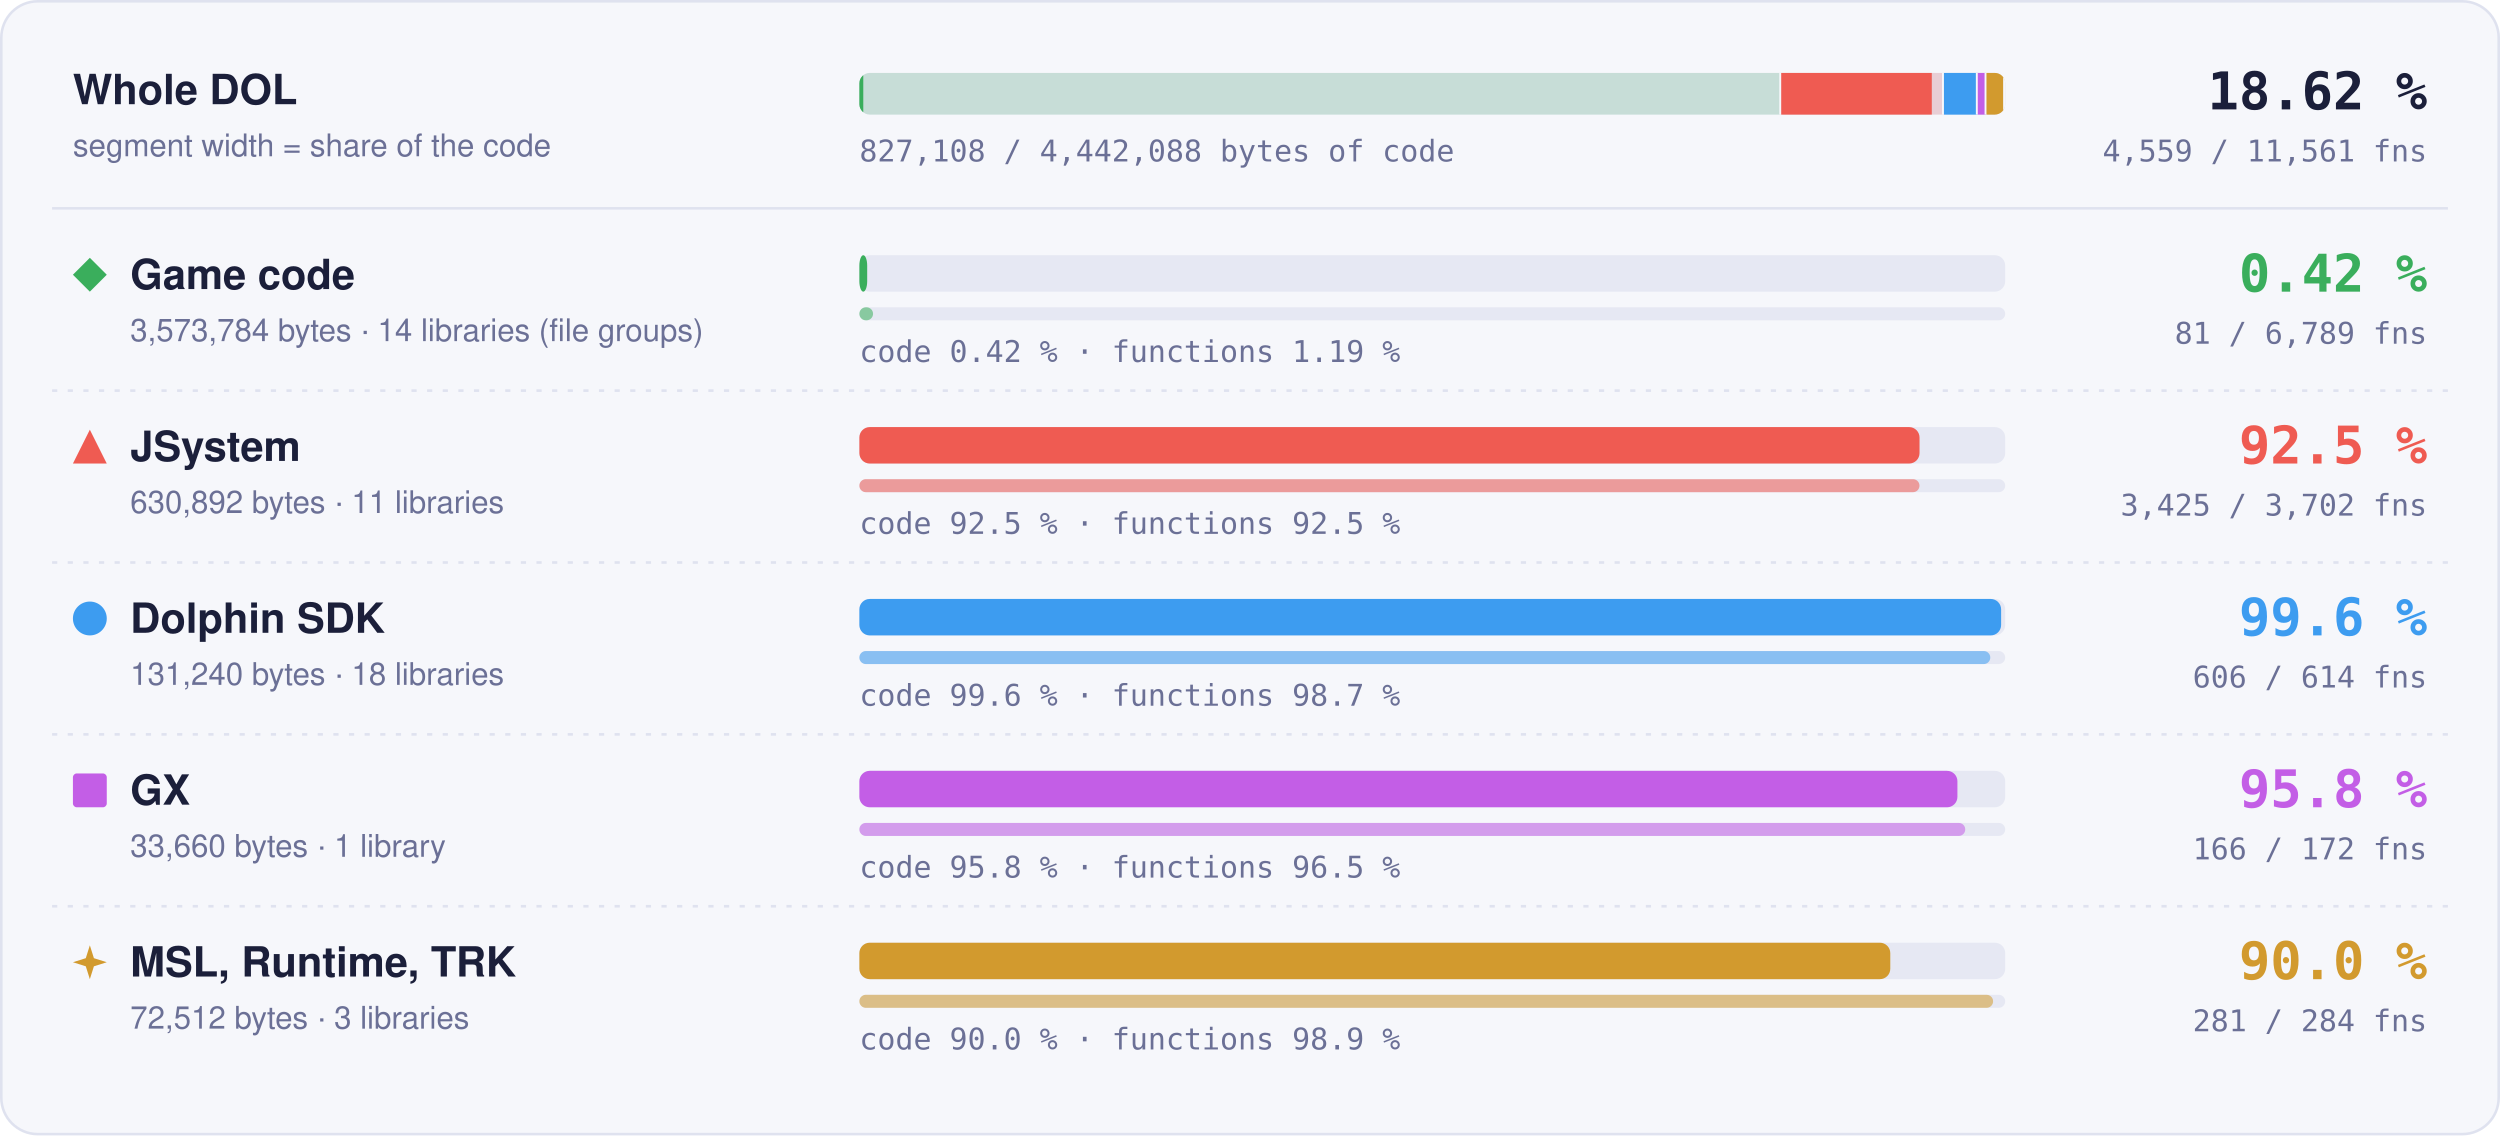
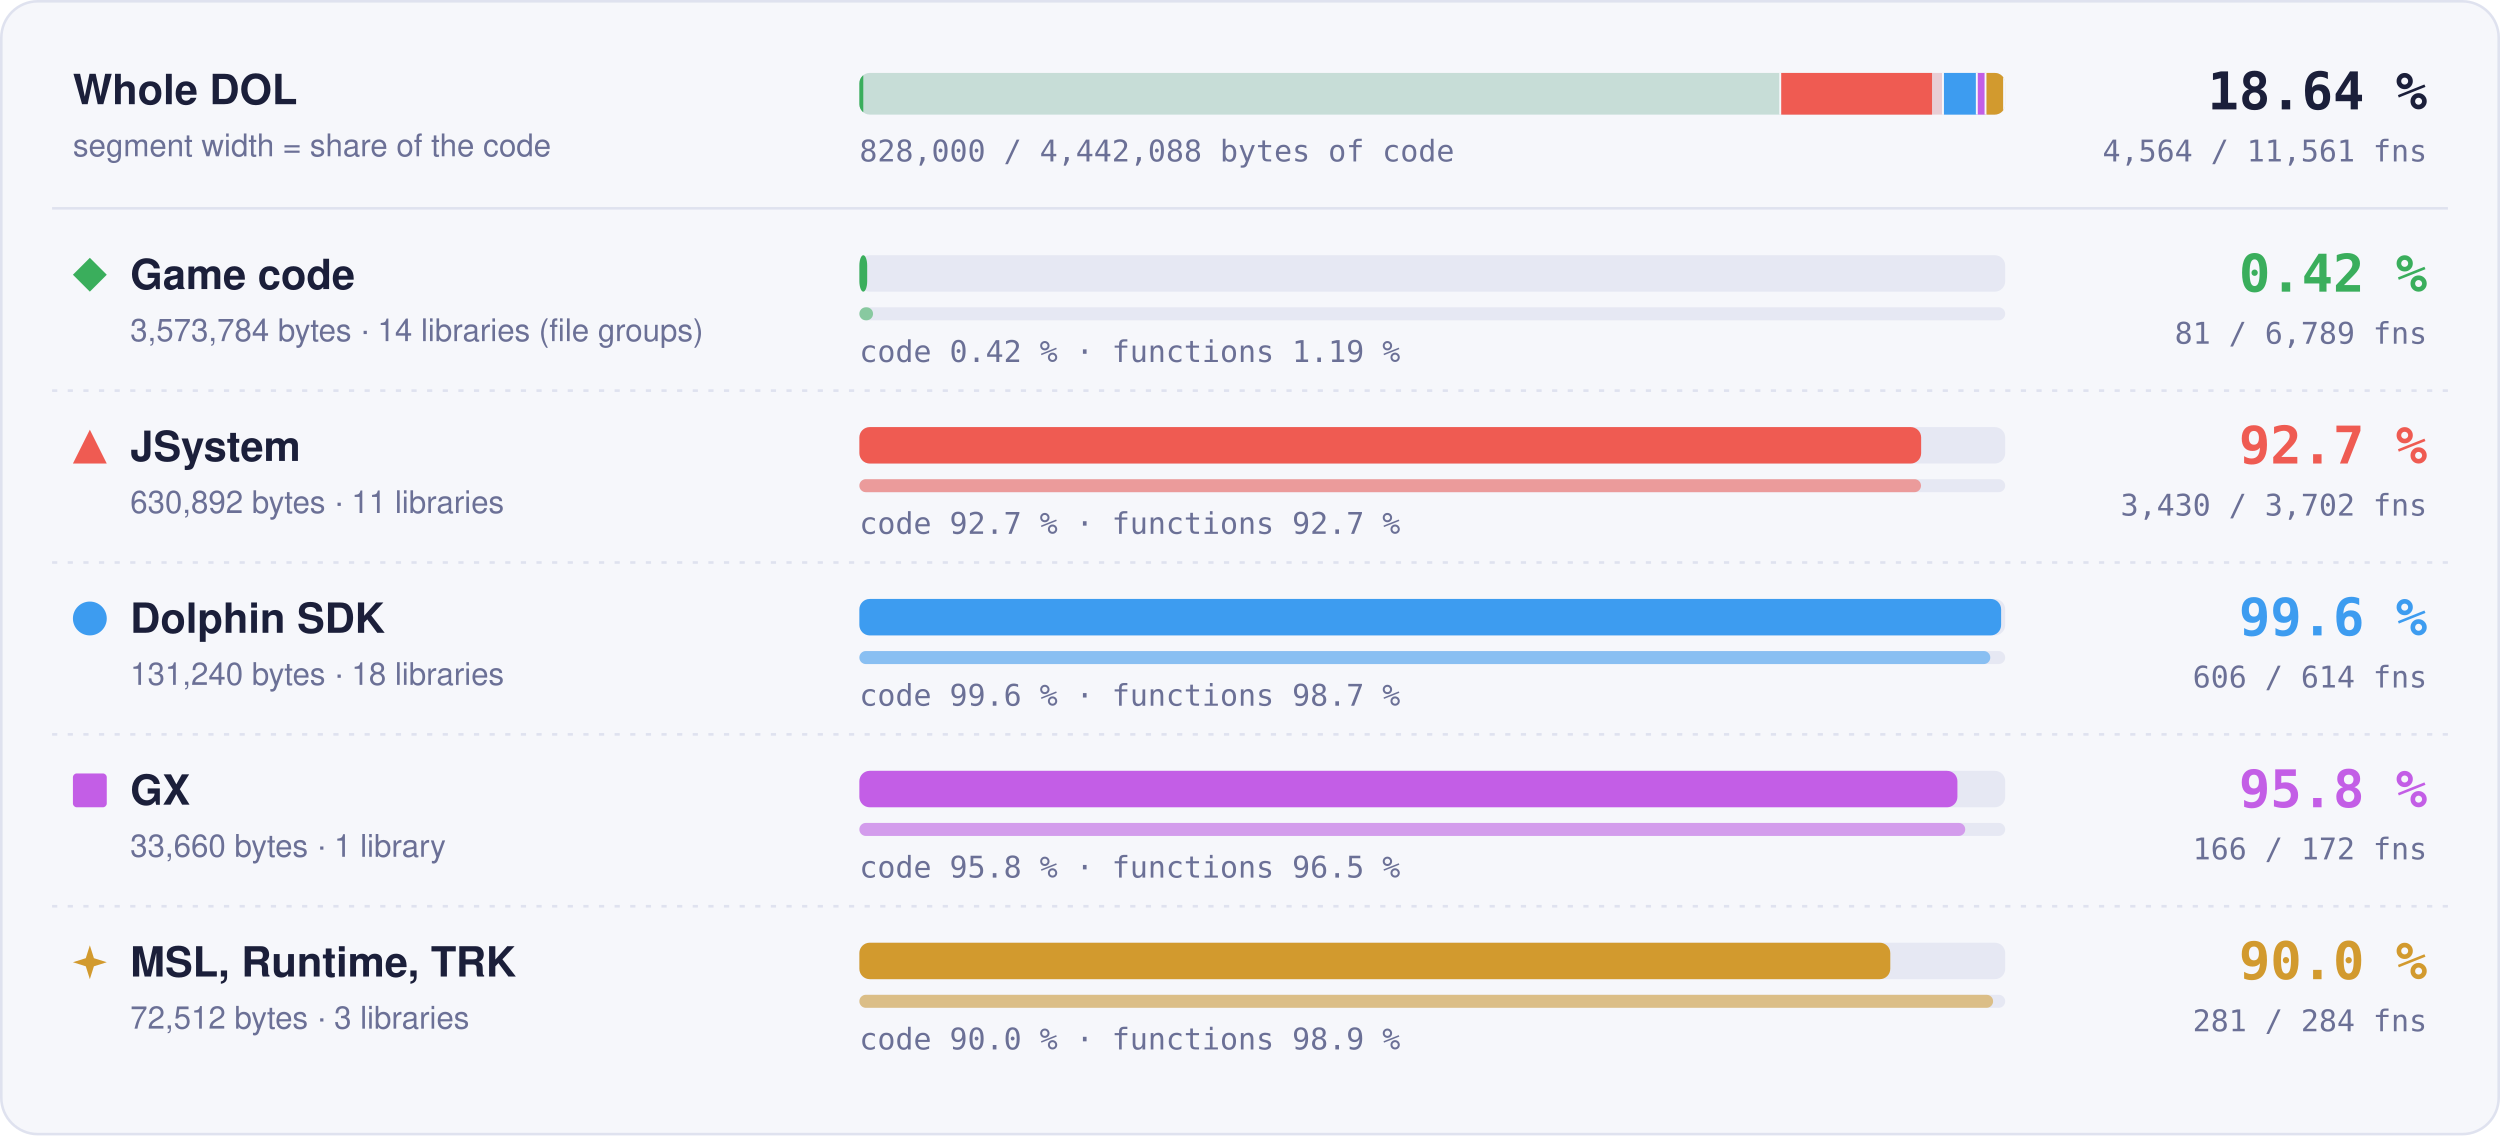
- <svg xmlns="http://www.w3.org/2000/svg" width="960" height="436" viewBox="0 0 960 436" role="img" aria-label="Matched code and functions per region: Game code 0.42 % of code, 81 of 6789 functions; JSystem 92.5 % of code, 3425 of 3702 functions; Dolphin SDK 99.6 % of code, 606 of 614 functions; GX 95.8 % of code, 166 of 172 functions; MSL, Runtime, TRK 90.0 % of code, 281 of 284 functions">
+ <svg xmlns="http://www.w3.org/2000/svg" width="960" height="436" viewBox="0 0 960 436" role="img" aria-label="Matched code and functions per region: Game code 0.42 % of code, 81 of 6789 functions; JSystem 92.7 % of code, 3430 of 3702 functions; Dolphin SDK 99.6 % of code, 606 of 614 functions; GX 95.8 % of code, 166 of 172 functions; MSL, Runtime, TRK 90.0 % of code, 281 of 284 functions">
  <style>text { font-family: -apple-system, BlinkMacSystemFont, 'Segoe UI', Helvetica, Arial, sans-serif; } .mono { font-family: ui-monospace, SFMono-Regular, 'SF Mono', Menlo, Consolas, monospace; } .grow { transform-box: fill-box; transform-origin: 0 50%; animation: grow 1.4s cubic-bezier(.2,.8,.2,1) both; } @keyframes grow { from { transform: scaleX(0); } } @media (prefers-reduced-motion: reduce) { * { animation: none !important; } }</style>
  <rect x="0.5" y="0.5" width="959" height="435" rx="14" fill="#f6f7fb" stroke="#dfe2ef" />
  <text x="28" y="40" font-size="16" font-weight="700" fill="#1b1f3a">Whole DOL</text>
  <text x="28" y="60" font-size="12" fill="#6b7096">segment width = share of the code</text>
  <rect x="330" y="28" width="440" height="16" rx="4" fill="#e6e8f3" />
  <clipPath id="wb">
    <rect x="330" y="28" width="440" height="16" rx="4" />
  </clipPath>
  <g clip-path="url(#wb)">
    <rect x="330.00" y="28" width="353.99" height="16" fill="#3aae5c" fill-opacity="0.18" />
    <rect class="grow" x="330.00" y="28" width="1.50" height="16" fill="#3aae5c" />
    <rect x="683.24" y="28" width="1.5" height="16" fill="#f6f7fb" />
    <rect x="683.99" y="28" width="62.49" height="16" fill="#ef5b52" fill-opacity="0.18" />
-     <rect class="grow" x="683.99" y="28" width="57.82" height="16" fill="#ef5b52" />
+     <rect class="grow" x="683.99" y="28" width="57.91" height="16" fill="#ef5b52" />
    <rect x="745.73" y="28" width="1.5" height="16" fill="#f6f7fb" />
    <rect x="746.48" y="28" width="13.00" height="16" fill="#3d9cf0" fill-opacity="0.18" />
    <rect class="grow" x="746.48" y="28" width="12.95" height="16" fill="#3d9cf0" />
    <rect x="758.73" y="28" width="1.5" height="16" fill="#f6f7fb" />
    <rect x="759.48" y="28" width="3.33" height="16" fill="#c35ee6" fill-opacity="0.18" />
    <rect class="grow" x="759.48" y="28" width="3.20" height="16" fill="#c35ee6" />
    <rect x="762.07" y="28" width="1.5" height="16" fill="#f6f7fb" />
    <rect x="762.82" y="28" width="7.18" height="16" fill="#d29a2e" fill-opacity="0.18" />
    <rect class="grow" x="762.82" y="28" width="6.46" height="16" fill="#d29a2e" />
    <rect x="769.25" y="28" width="1.5" height="16" fill="#f6f7fb" />
  </g>
-   <text x="932" y="42" text-anchor="end" class="mono" font-size="20" font-weight="700" fill="#1b1f3a">18.62 %</text>
-   <text x="932" y="62" text-anchor="end" class="mono" font-size="11.5" fill="#6b7096">4,559 / 11,561 fns</text>
-   <text x="330" y="62" class="mono" font-size="11.5" fill="#6b7096">827,108 / 4,442,088 bytes of code</text>
+   <text x="932" y="42" text-anchor="end" class="mono" font-size="20" font-weight="700" fill="#1b1f3a">18.64 %</text>
+   <text x="932" y="62" text-anchor="end" class="mono" font-size="11.5" fill="#6b7096">4,564 / 11,561 fns</text>
+   <text x="330" y="62" class="mono" font-size="11.5" fill="#6b7096">828,000 / 4,442,088 bytes of code</text>
  <line x1="20" x2="940" y1="80" y2="80" stroke="#dfe2ef" />
  <g fill="#3aae5c">
    <path d="M34.5 99L41 105.5L34.5 112L28 105.5Z" />
  </g>
  <text x="50" y="111" font-size="16" font-weight="700" fill="#1b1f3a">Game code</text>
  <text x="50" y="131" font-size="12" fill="#6b7096">3,573,784 bytes · 14 libraries (file groups)</text>
  <rect x="330" y="98" width="440" height="14" rx="4" fill="#e6e8f3" />
  <rect class="grow" style="animation-delay:0.0s" x="330" y="98" width="3.00" height="14" rx="4" fill="#3aae5c" />
  <rect x="330" y="118" width="440" height="5" rx="2.5" fill="#e6e8f3" />
  <rect class="grow" style="animation-delay:0.2s" x="330" y="118" width="5.25" height="5" rx="2.5" fill="#3aae5c" fill-opacity="0.55" />
  <text x="330" y="139" class="mono" font-size="11.5" fill="#6b7096">code 0.42 % · functions 1.19 %</text>
  <text x="932" y="112" text-anchor="end" class="mono" font-size="20" font-weight="700" fill="#3aae5c">0.42 %</text>
  <text x="932" y="132" text-anchor="end" class="mono" font-size="11.5" fill="#6b7096">81 / 6,789 fns</text>
  <line x1="20" x2="940" y1="150" y2="150" stroke="#dfe2ef" stroke-dasharray="2 4" />
  <g fill="#ef5b52">
    <path d="M34.5 165L41 178L28 178Z" />
  </g>
  <text x="50" y="177" font-size="16" font-weight="700" fill="#1b1f3a">JSystem</text>
  <text x="50" y="197" font-size="12" fill="#6b7096">630,892 bytes · 11 libraries</text>
  <rect x="330" y="164" width="440" height="14" rx="4" fill="#e6e8f3" />
-   <rect class="grow" style="animation-delay:0.1s" x="330" y="164" width="407.10" height="14" rx="4" fill="#ef5b52" />
+   <rect class="grow" style="animation-delay:0.1s" x="330" y="164" width="407.72" height="14" rx="4" fill="#ef5b52" />
  <rect x="330" y="184" width="440" height="5" rx="2.5" fill="#e6e8f3" />
-   <rect class="grow" style="animation-delay:0.3s" x="330" y="184" width="407.08" height="5" rx="2.5" fill="#ef5b52" fill-opacity="0.55" />
-   <text x="330" y="205" class="mono" font-size="11.5" fill="#6b7096">code 92.5 % · functions 92.5 %</text>
-   <text x="932" y="178" text-anchor="end" class="mono" font-size="20" font-weight="700" fill="#ef5b52">92.5 %</text>
-   <text x="932" y="198" text-anchor="end" class="mono" font-size="11.5" fill="#6b7096">3,425 / 3,702 fns</text>
+   <rect class="grow" style="animation-delay:0.3s" x="330" y="184" width="407.67" height="5" rx="2.5" fill="#ef5b52" fill-opacity="0.55" />
+   <text x="330" y="205" class="mono" font-size="11.5" fill="#6b7096">code 92.7 % · functions 92.7 %</text>
+   <text x="932" y="178" text-anchor="end" class="mono" font-size="20" font-weight="700" fill="#ef5b52">92.7 %</text>
+   <text x="932" y="198" text-anchor="end" class="mono" font-size="11.5" fill="#6b7096">3,430 / 3,702 fns</text>
  <line x1="20" x2="940" y1="216" y2="216" stroke="#dfe2ef" stroke-dasharray="2 4" />
  <g fill="#3d9cf0">
    <circle cx="34.5" cy="237.5" r="6.5" />
  </g>
  <text x="50" y="243" font-size="16" font-weight="700" fill="#1b1f3a">Dolphin SDK</text>
  <text x="50" y="263" font-size="12" fill="#6b7096">131,240 bytes · 18 libraries</text>
  <rect x="330" y="230" width="440" height="14" rx="4" fill="#e6e8f3" />
  <rect class="grow" style="animation-delay:0.2s" x="330" y="230" width="438.43" height="14" rx="4" fill="#3d9cf0" />
  <rect x="330" y="250" width="440" height="5" rx="2.5" fill="#e6e8f3" />
  <rect class="grow" style="animation-delay:0.4s" x="330" y="250" width="434.27" height="5" rx="2.5" fill="#3d9cf0" fill-opacity="0.55" />
  <text x="330" y="271" class="mono" font-size="11.5" fill="#6b7096">code 99.6 % · functions 98.7 %</text>
  <text x="932" y="244" text-anchor="end" class="mono" font-size="20" font-weight="700" fill="#3d9cf0">99.6 %</text>
  <text x="932" y="264" text-anchor="end" class="mono" font-size="11.5" fill="#6b7096">606 / 614 fns</text>
  <line x1="20" x2="940" y1="282" y2="282" stroke="#dfe2ef" stroke-dasharray="2 4" />
  <g fill="#c35ee6">
    <rect x="28" y="297" width="13" height="13" rx="1.5" />
  </g>
  <text x="50" y="309" font-size="16" font-weight="700" fill="#1b1f3a">GX</text>
  <text x="50" y="329" font-size="12" fill="#6b7096">33,660 bytes · 1 library</text>
  <rect x="330" y="296" width="440" height="14" rx="4" fill="#e6e8f3" />
  <rect class="grow" style="animation-delay:0.3s" x="330" y="296" width="421.65" height="14" rx="4" fill="#c35ee6" />
  <rect x="330" y="316" width="440" height="5" rx="2.5" fill="#e6e8f3" />
  <rect class="grow" style="animation-delay:0.5s" x="330" y="316" width="424.65" height="5" rx="2.5" fill="#c35ee6" fill-opacity="0.55" />
  <text x="330" y="337" class="mono" font-size="11.5" fill="#6b7096">code 95.8 % · functions 96.5 %</text>
  <text x="932" y="310" text-anchor="end" class="mono" font-size="20" font-weight="700" fill="#c35ee6">95.8 %</text>
  <text x="932" y="330" text-anchor="end" class="mono" font-size="11.5" fill="#6b7096">166 / 172 fns</text>
  <line x1="20" x2="940" y1="348" y2="348" stroke="#dfe2ef" stroke-dasharray="2 4" />
  <g fill="#d29a2e">
    <path d="M34.5 363L36.06 367.94L41 369.5L36.06 371.06L34.5 376L32.94 371.06L28 369.5L32.94 367.94Z" />
  </g>
  <text x="50" y="375" font-size="16" font-weight="700" fill="#1b1f3a">MSL, Runtime, TRK</text>
  <text x="50" y="395" font-size="12" fill="#6b7096">72,512 bytes · 3 libraries</text>
  <rect x="330" y="362" width="440" height="14" rx="4" fill="#e6e8f3" />
  <rect class="grow" style="animation-delay:0.4s" x="330" y="362" width="395.87" height="14" rx="4" fill="#d29a2e" />
  <rect x="330" y="382" width="440" height="5" rx="2.5" fill="#e6e8f3" />
  <rect class="grow" style="animation-delay:0.6s" x="330" y="382" width="435.35" height="5" rx="2.5" fill="#d29a2e" fill-opacity="0.55" />
  <text x="330" y="403" class="mono" font-size="11.5" fill="#6b7096">code 90.0 % · functions 98.9 %</text>
  <text x="932" y="376" text-anchor="end" class="mono" font-size="20" font-weight="700" fill="#d29a2e">90.0 %</text>
  <text x="932" y="396" text-anchor="end" class="mono" font-size="11.5" fill="#6b7096">281 / 284 fns</text>
</svg>
